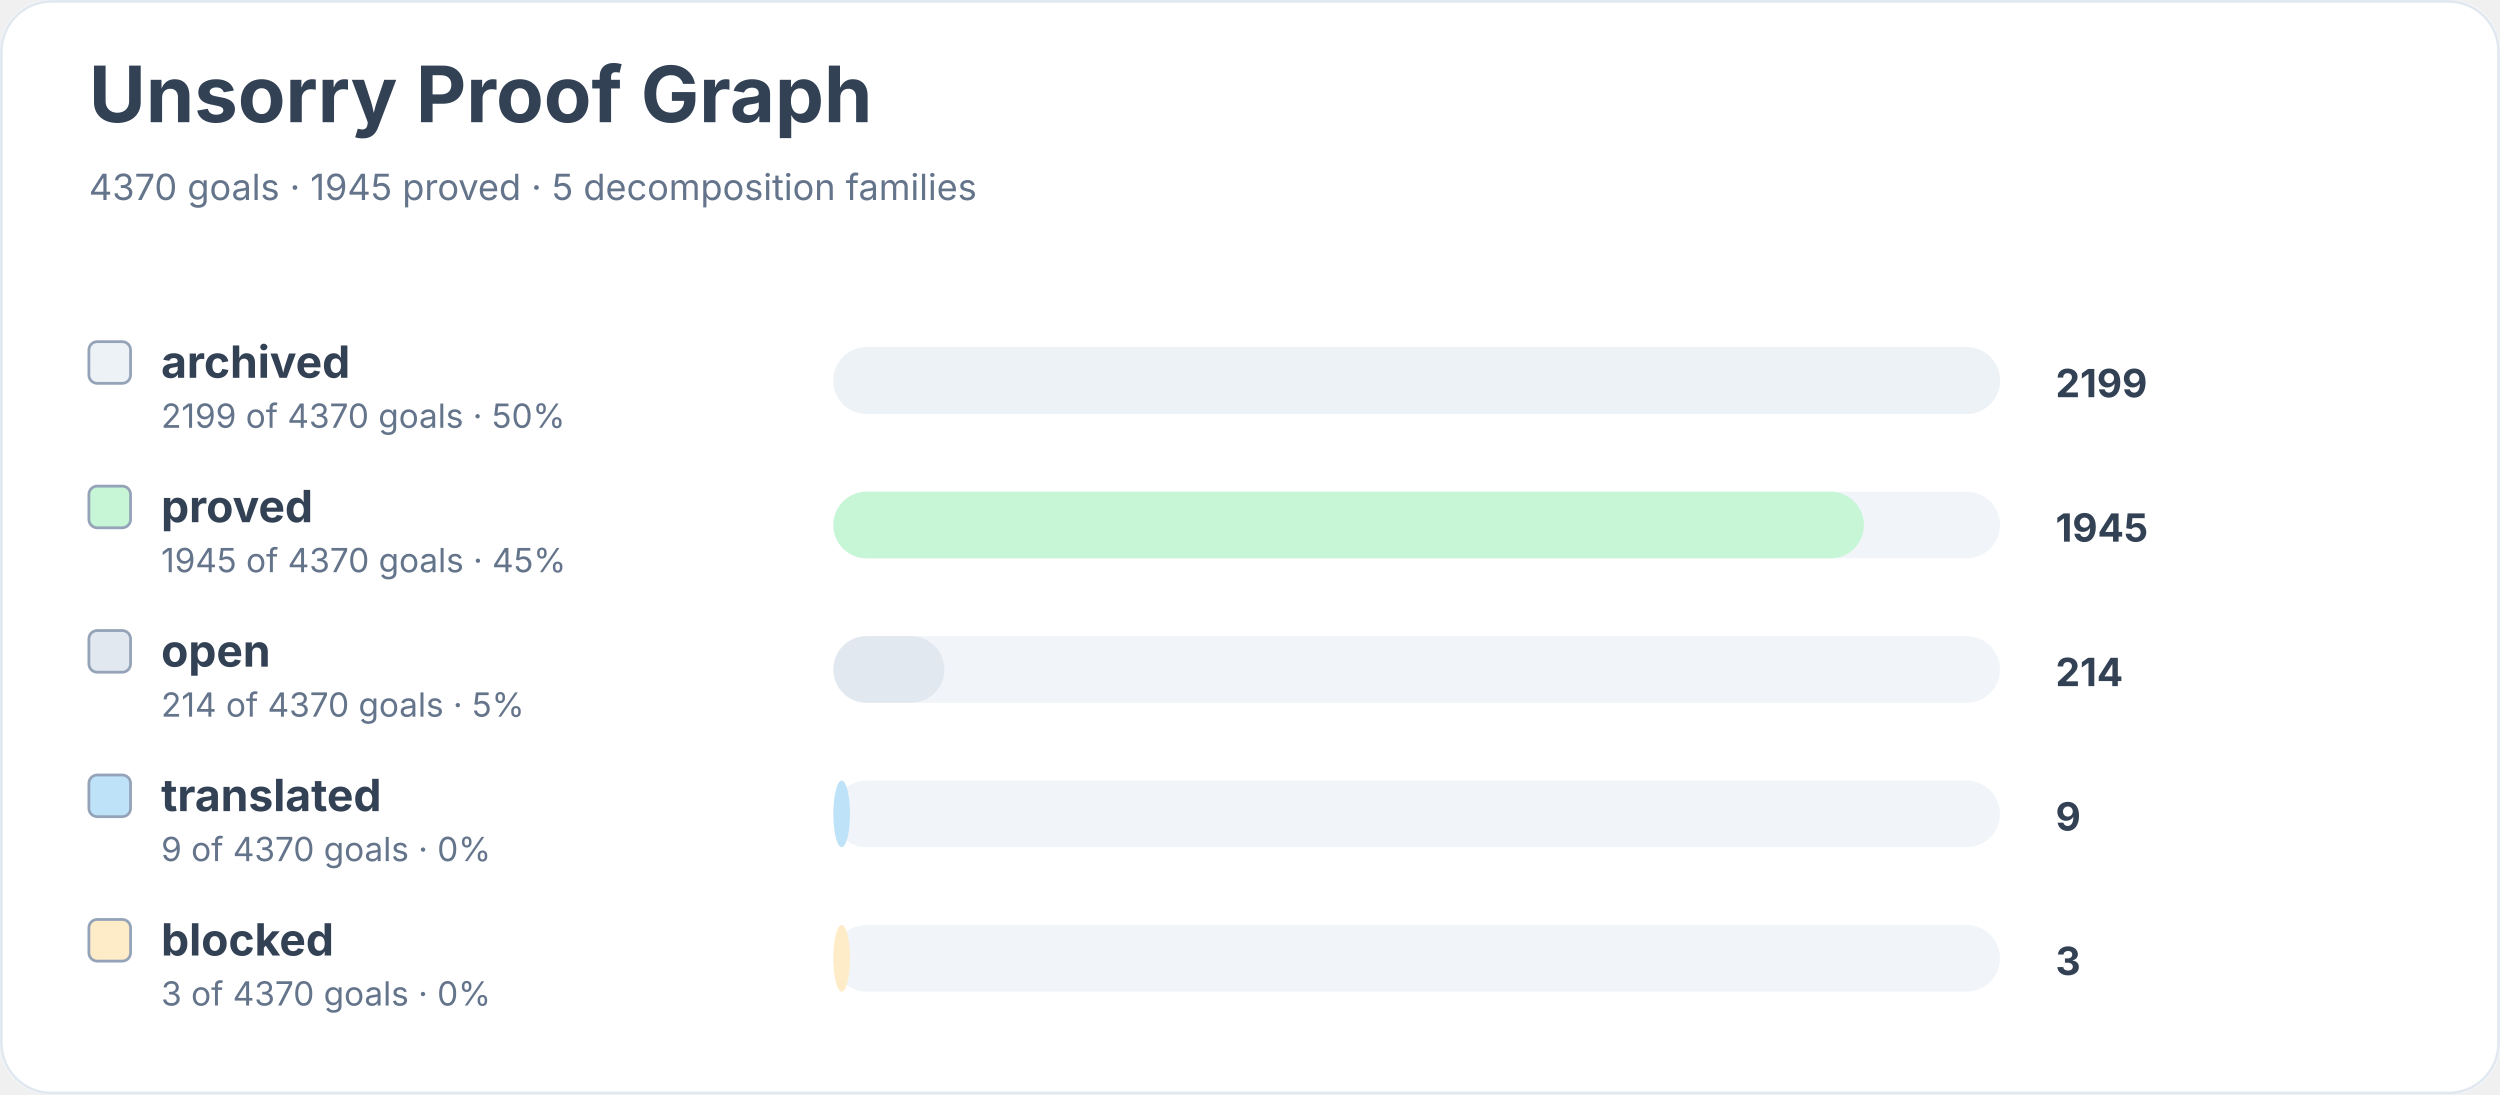
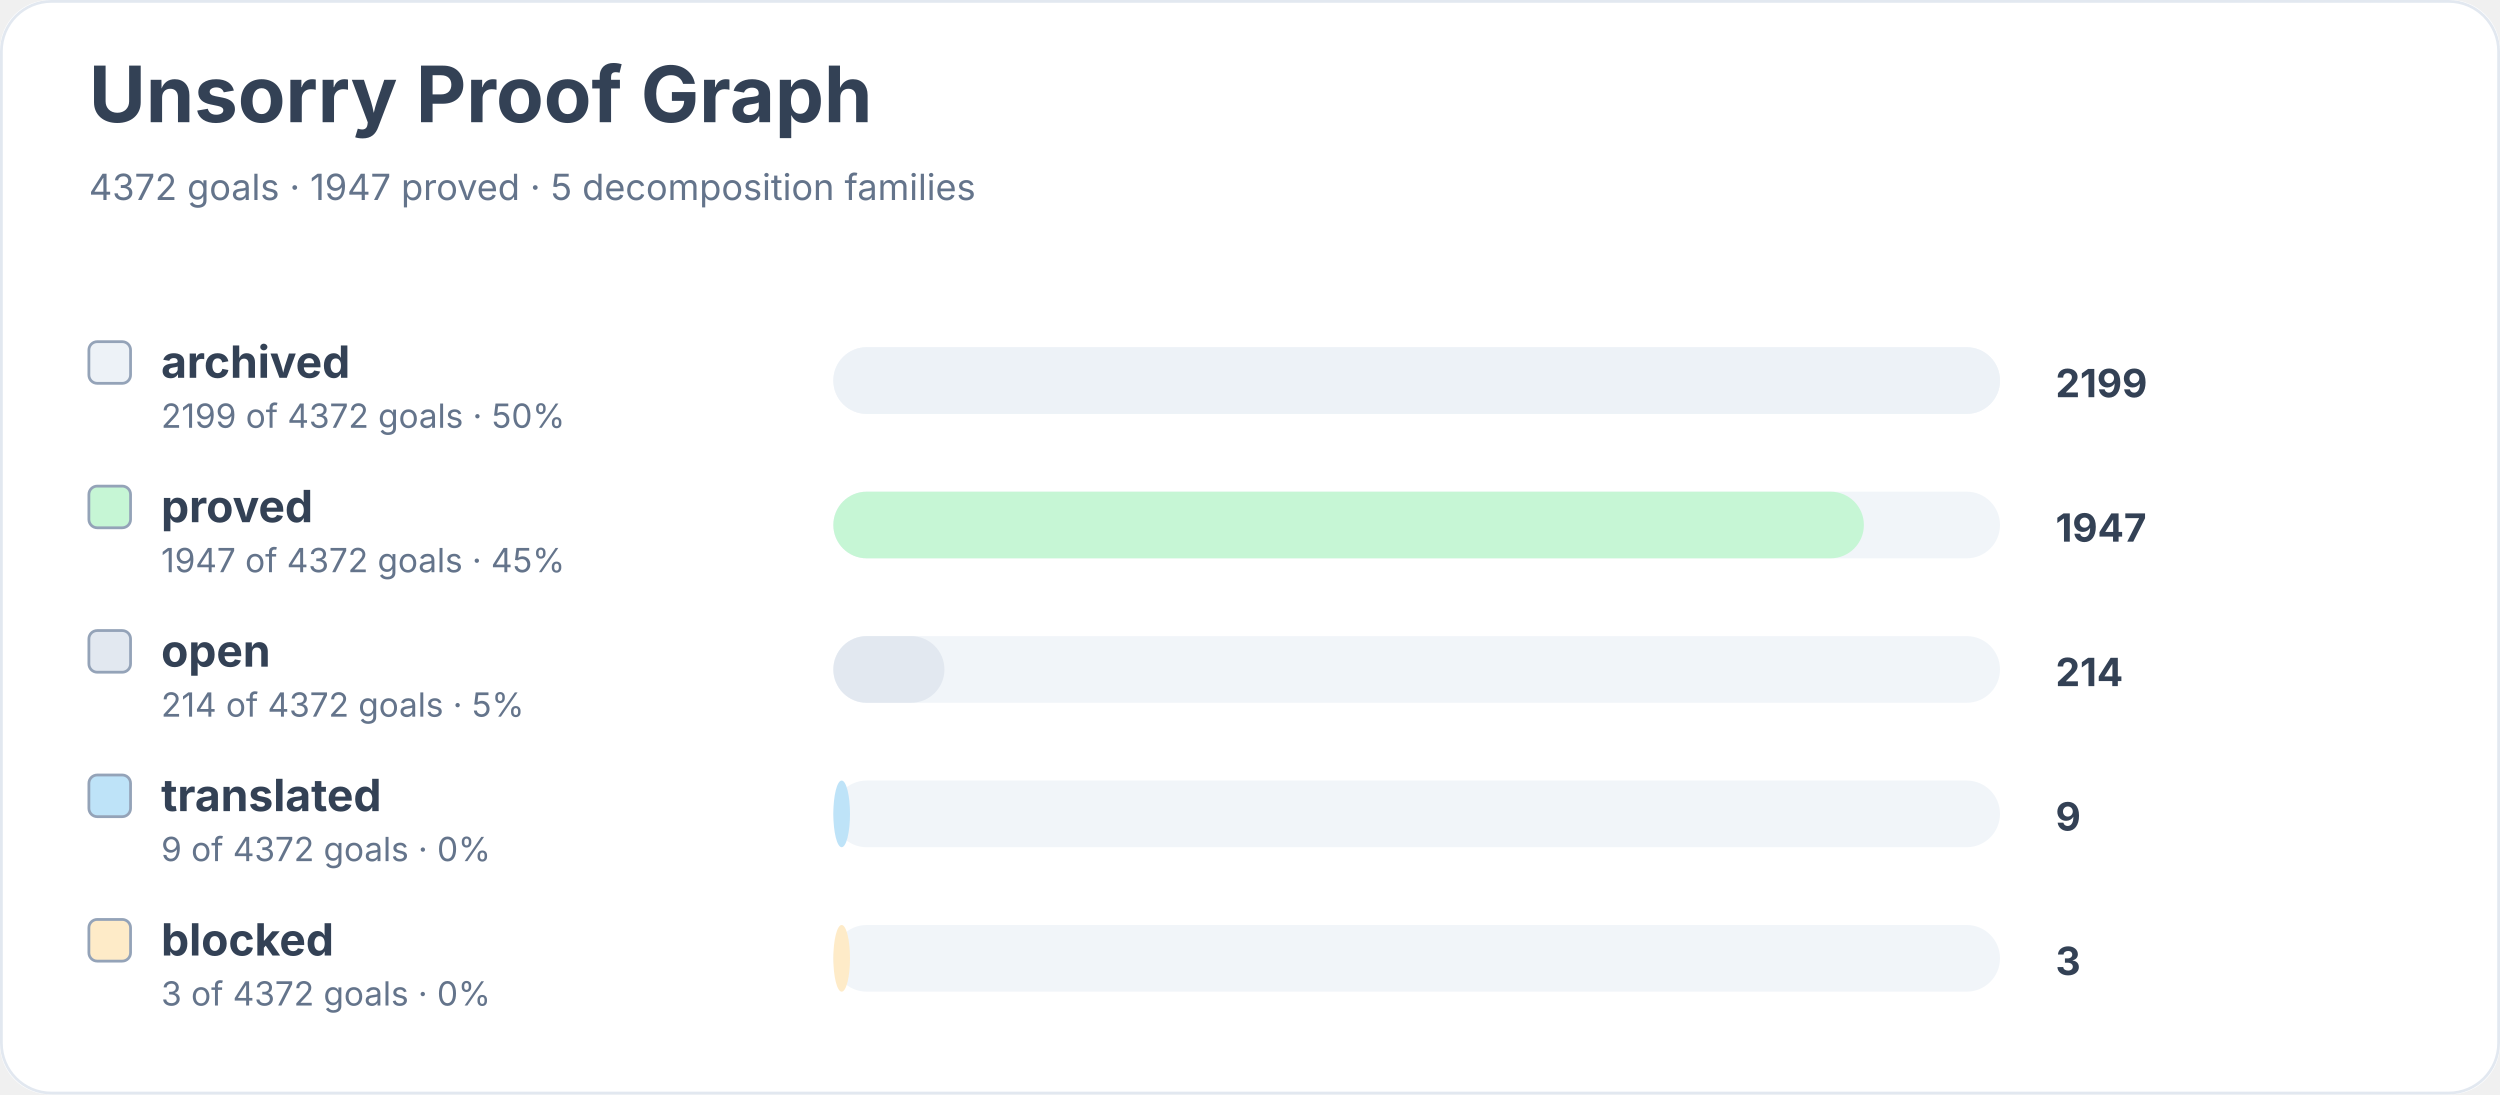
<svg xmlns="http://www.w3.org/2000/svg" width="900" height="394" viewBox="0 0 900 394" role="img" aria-labelledby="title desc">
  <rect width="900" height="100%" rx="18" fill="#ffffff" />
  <rect x="0.5" y="0.5" width="899" height="393" rx="18" fill="none" stroke="#e2e8f0" />
  <text x="32" y="44" font-family="Inter, system-ui, sans-serif" font-size="28" font-weight="700" fill="#334155">Unsorry Proof Graph</text>
-   <text x="32" y="72" font-family="Inter, system-ui, sans-serif" font-size="13" fill="#64748b">4370 goals · 1945 proved · 5 decomposition families</text>
+   <text x="32" y="72" font-family="Inter, system-ui, sans-serif" font-size="13" fill="#64748b">4372 goals · 1947 proved · 5 decomposition families</text>
  <rect x="32" y="123" width="15" height="15" rx="3" fill="#edf2f7" stroke="#94a3b8" />
  <text x="58" y="136" font-family="Inter, system-ui, sans-serif" font-size="16" font-weight="650" fill="#334155">archived</text>
-   <text x="58" y="154" font-family="Inter, system-ui, sans-serif" font-size="12" fill="#64748b">2199 of 4370 goals · 50%</text>
+   <text x="58" y="154" font-family="Inter, system-ui, sans-serif" font-size="12" fill="#64748b">2199 of 4372 goals · 50%</text>
  <rect x="300" y="125" width="420" height="24" rx="12" fill="#f1f5f9" />
  <rect x="300" y="125" width="420" height="24" rx="12" fill="#edf2f7" />
  <text x="740" y="143" font-family="Inter, system-ui, sans-serif" font-size="14" font-weight="700" fill="#334155">2199</text>
  <rect x="32" y="175" width="15" height="15" rx="3" fill="#c6f6d5" stroke="#94a3b8" />
  <text x="58" y="188" font-family="Inter, system-ui, sans-serif" font-size="16" font-weight="650" fill="#334155">proved</text>
-   <text x="58" y="206" font-family="Inter, system-ui, sans-serif" font-size="12" fill="#64748b">1945 of 4370 goals · 45%</text>
+   <text x="58" y="206" font-family="Inter, system-ui, sans-serif" font-size="12" fill="#64748b">1947 of 4372 goals · 45%</text>
  <rect x="300" y="177" width="420" height="24" rx="12" fill="#f1f5f9" />
  <rect x="300" y="177" width="371" height="24" rx="12" fill="#c6f6d5" />
-   <text x="740" y="195" font-family="Inter, system-ui, sans-serif" font-size="14" font-weight="700" fill="#334155">1945</text>
+   <text x="740" y="195" font-family="Inter, system-ui, sans-serif" font-size="14" font-weight="700" fill="#334155">1947</text>
  <rect x="32" y="227" width="15" height="15" rx="3" fill="#e2e8f0" stroke="#94a3b8" />
  <text x="58" y="240" font-family="Inter, system-ui, sans-serif" font-size="16" font-weight="650" fill="#334155">open</text>
-   <text x="58" y="258" font-family="Inter, system-ui, sans-serif" font-size="12" fill="#64748b">214 of 4370 goals · 5%</text>
+   <text x="58" y="258" font-family="Inter, system-ui, sans-serif" font-size="12" fill="#64748b">214 of 4372 goals · 5%</text>
  <rect x="300" y="229" width="420" height="24" rx="12" fill="#f1f5f9" />
  <rect x="300" y="229" width="40" height="24" rx="12" fill="#e2e8f0" />
  <text x="740" y="247" font-family="Inter, system-ui, sans-serif" font-size="14" font-weight="700" fill="#334155">214</text>
  <rect x="32" y="279" width="15" height="15" rx="3" fill="#bee3f8" stroke="#94a3b8" />
  <text x="58" y="292" font-family="Inter, system-ui, sans-serif" font-size="16" font-weight="650" fill="#334155">translated</text>
-   <text x="58" y="310" font-family="Inter, system-ui, sans-serif" font-size="12" fill="#64748b">9 of 4370 goals · 0%</text>
+   <text x="58" y="310" font-family="Inter, system-ui, sans-serif" font-size="12" fill="#64748b">9 of 4372 goals · 0%</text>
  <rect x="300" y="281" width="420" height="24" rx="12" fill="#f1f5f9" />
  <rect x="300" y="281" width="6" height="24" rx="12" fill="#bee3f8" />
  <text x="740" y="299" font-family="Inter, system-ui, sans-serif" font-size="14" font-weight="700" fill="#334155">9</text>
  <rect x="32" y="331" width="15" height="15" rx="3" fill="#feebc8" stroke="#94a3b8" />
  <text x="58" y="344" font-family="Inter, system-ui, sans-serif" font-size="16" font-weight="650" fill="#334155">blocked</text>
-   <text x="58" y="362" font-family="Inter, system-ui, sans-serif" font-size="12" fill="#64748b">3 of 4370 goals · 0%</text>
+   <text x="58" y="362" font-family="Inter, system-ui, sans-serif" font-size="12" fill="#64748b">3 of 4372 goals · 0%</text>
  <rect x="300" y="333" width="420" height="24" rx="12" fill="#f1f5f9" />
  <rect x="300" y="333" width="6" height="24" rx="12" fill="#feebc8" />
  <text x="740" y="351" font-family="Inter, system-ui, sans-serif" font-size="14" font-weight="700" fill="#334155">3</text>
</svg>
